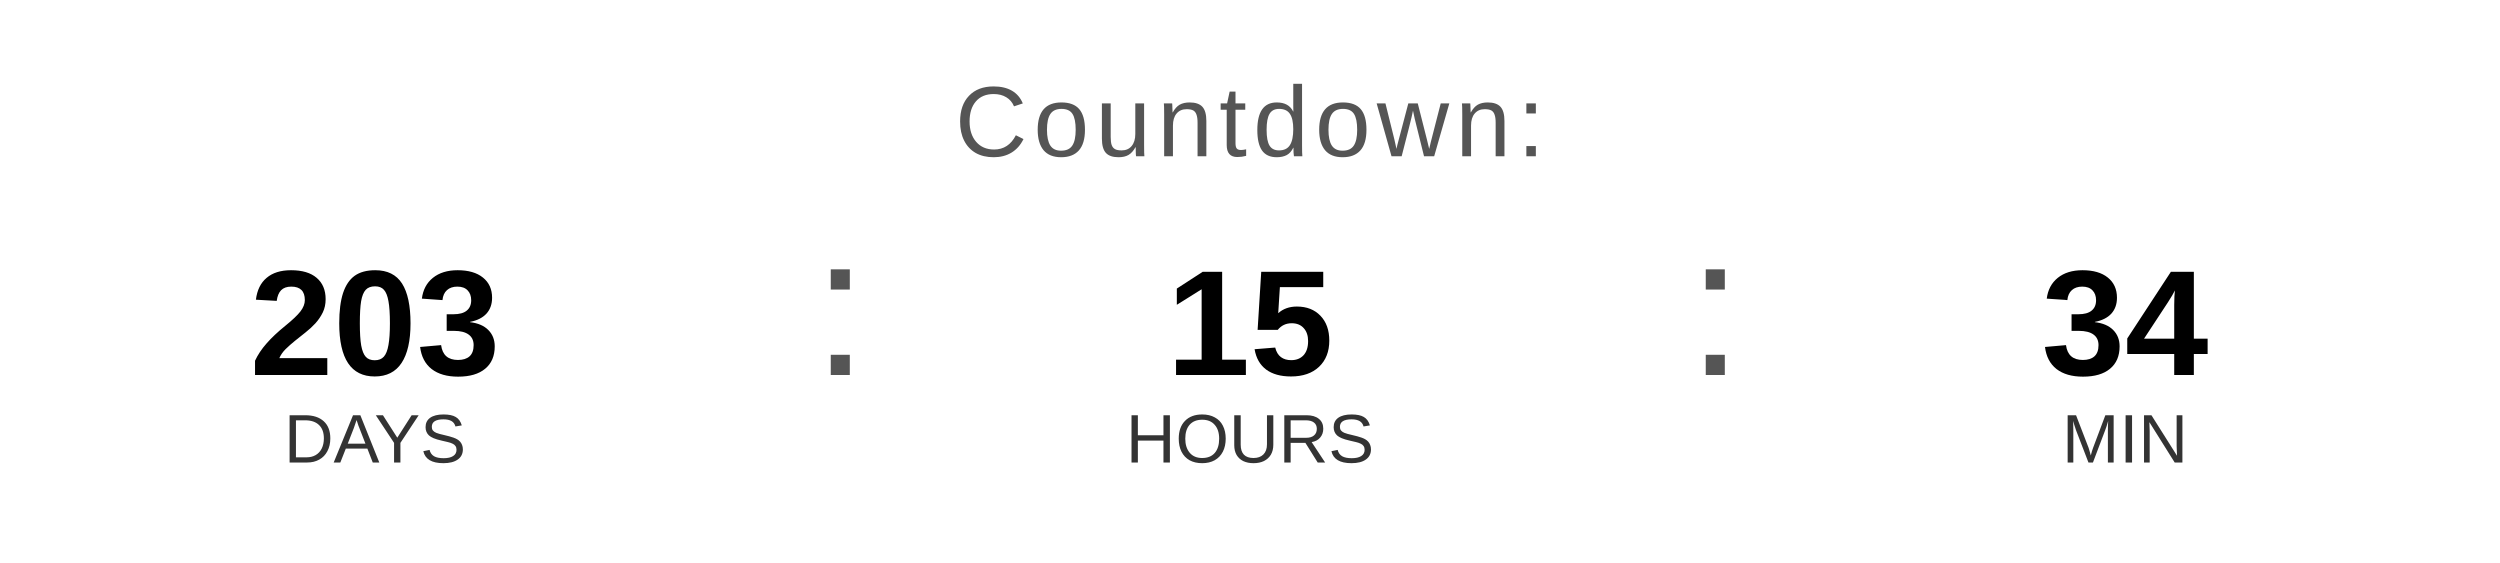
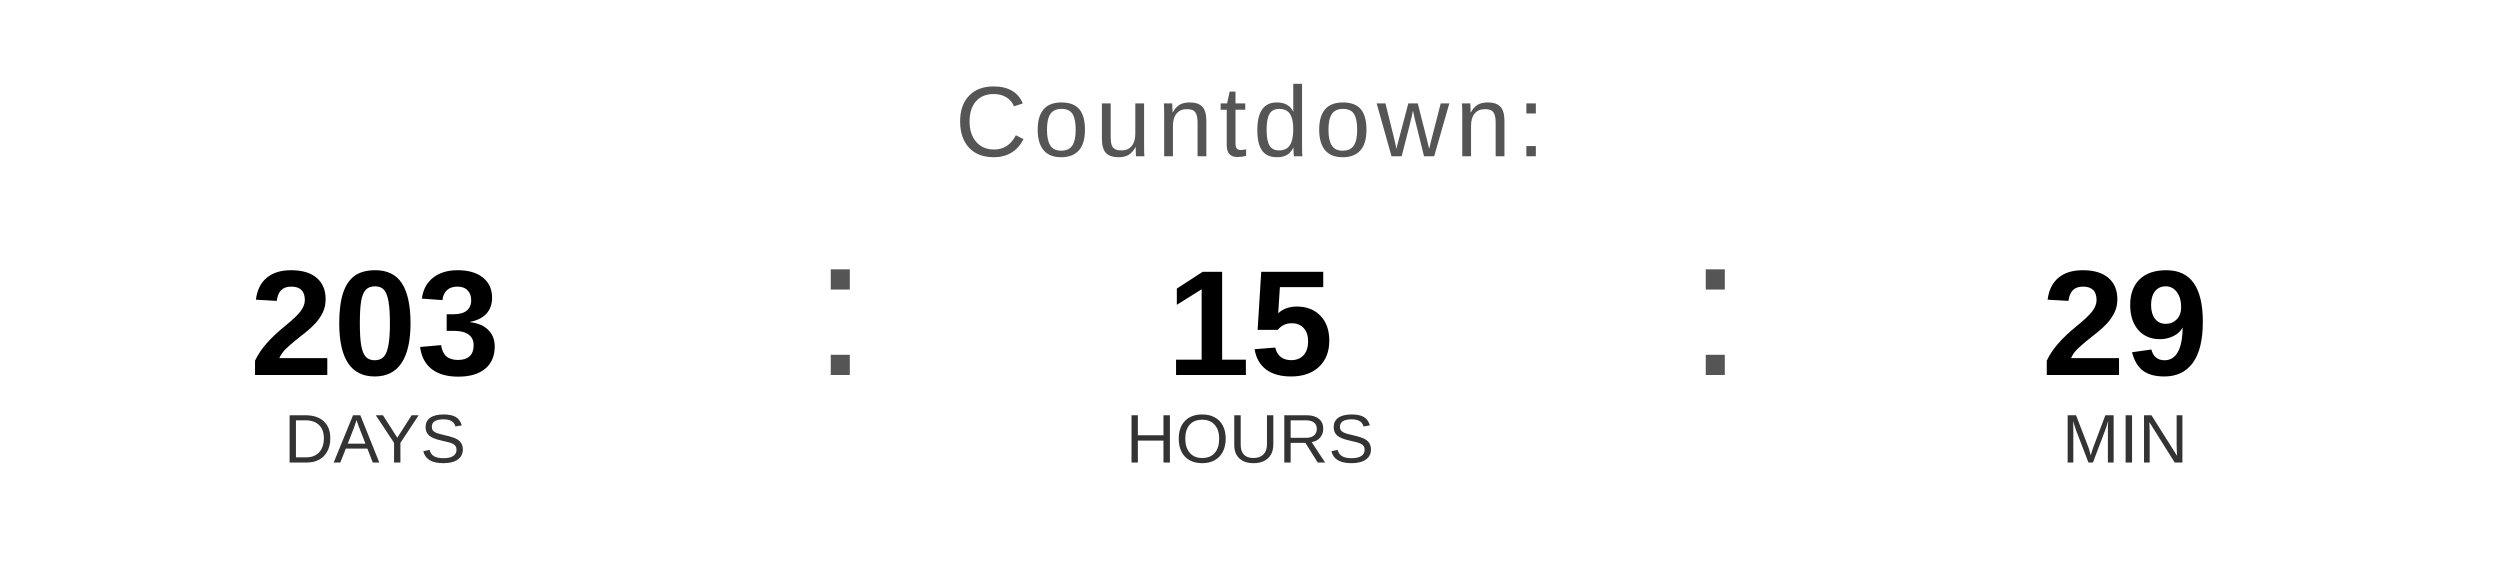
<svg xmlns="http://www.w3.org/2000/svg" width="400" height="90" viewBox="0 0 400 90">
  <text x="200" y="25" font-family="Arial, Helvetica, sans-serif" font-size="16" fill="#555555" text-anchor="middle" letter-spacing="1">
    Countdown:
  </text>
  <text x="60" y="60" font-family="Arial, Helvetica, sans-serif" font-size="24" font-weight="bold" fill="#000000" text-anchor="middle">203</text>
  <text x="60" y="74" font-family="Arial, Helvetica, sans-serif" font-size="11" fill="#333333" text-anchor="middle">DAYS</text>
  <text x="130" y="60" font-family="Arial, sans-serif" font-size="32" fill="#555555">:</text>
  <text x="200" y="60" font-family="Arial, Helvetica, sans-serif" font-size="24" font-weight="bold" fill="#000000" text-anchor="middle">15</text>
  <text x="200" y="74" font-family="Arial, Helvetica, sans-serif" font-size="11" fill="#333333" text-anchor="middle">HOURS</text>
  <text x="270" y="60" font-family="Arial, sans-serif" font-size="32" fill="#555555">:</text>
-   <text x="340" y="60" font-family="Arial, Helvetica, sans-serif" font-size="24" font-weight="bold" fill="#000000" text-anchor="middle">34</text>
+   <text x="340" y="60" font-family="Arial, Helvetica, sans-serif" font-size="24" font-weight="bold" fill="#000000" text-anchor="middle">29</text>
  <text x="340" y="74" font-family="Arial, Helvetica, sans-serif" font-size="11" fill="#333333" text-anchor="middle">MIN</text>
</svg>
